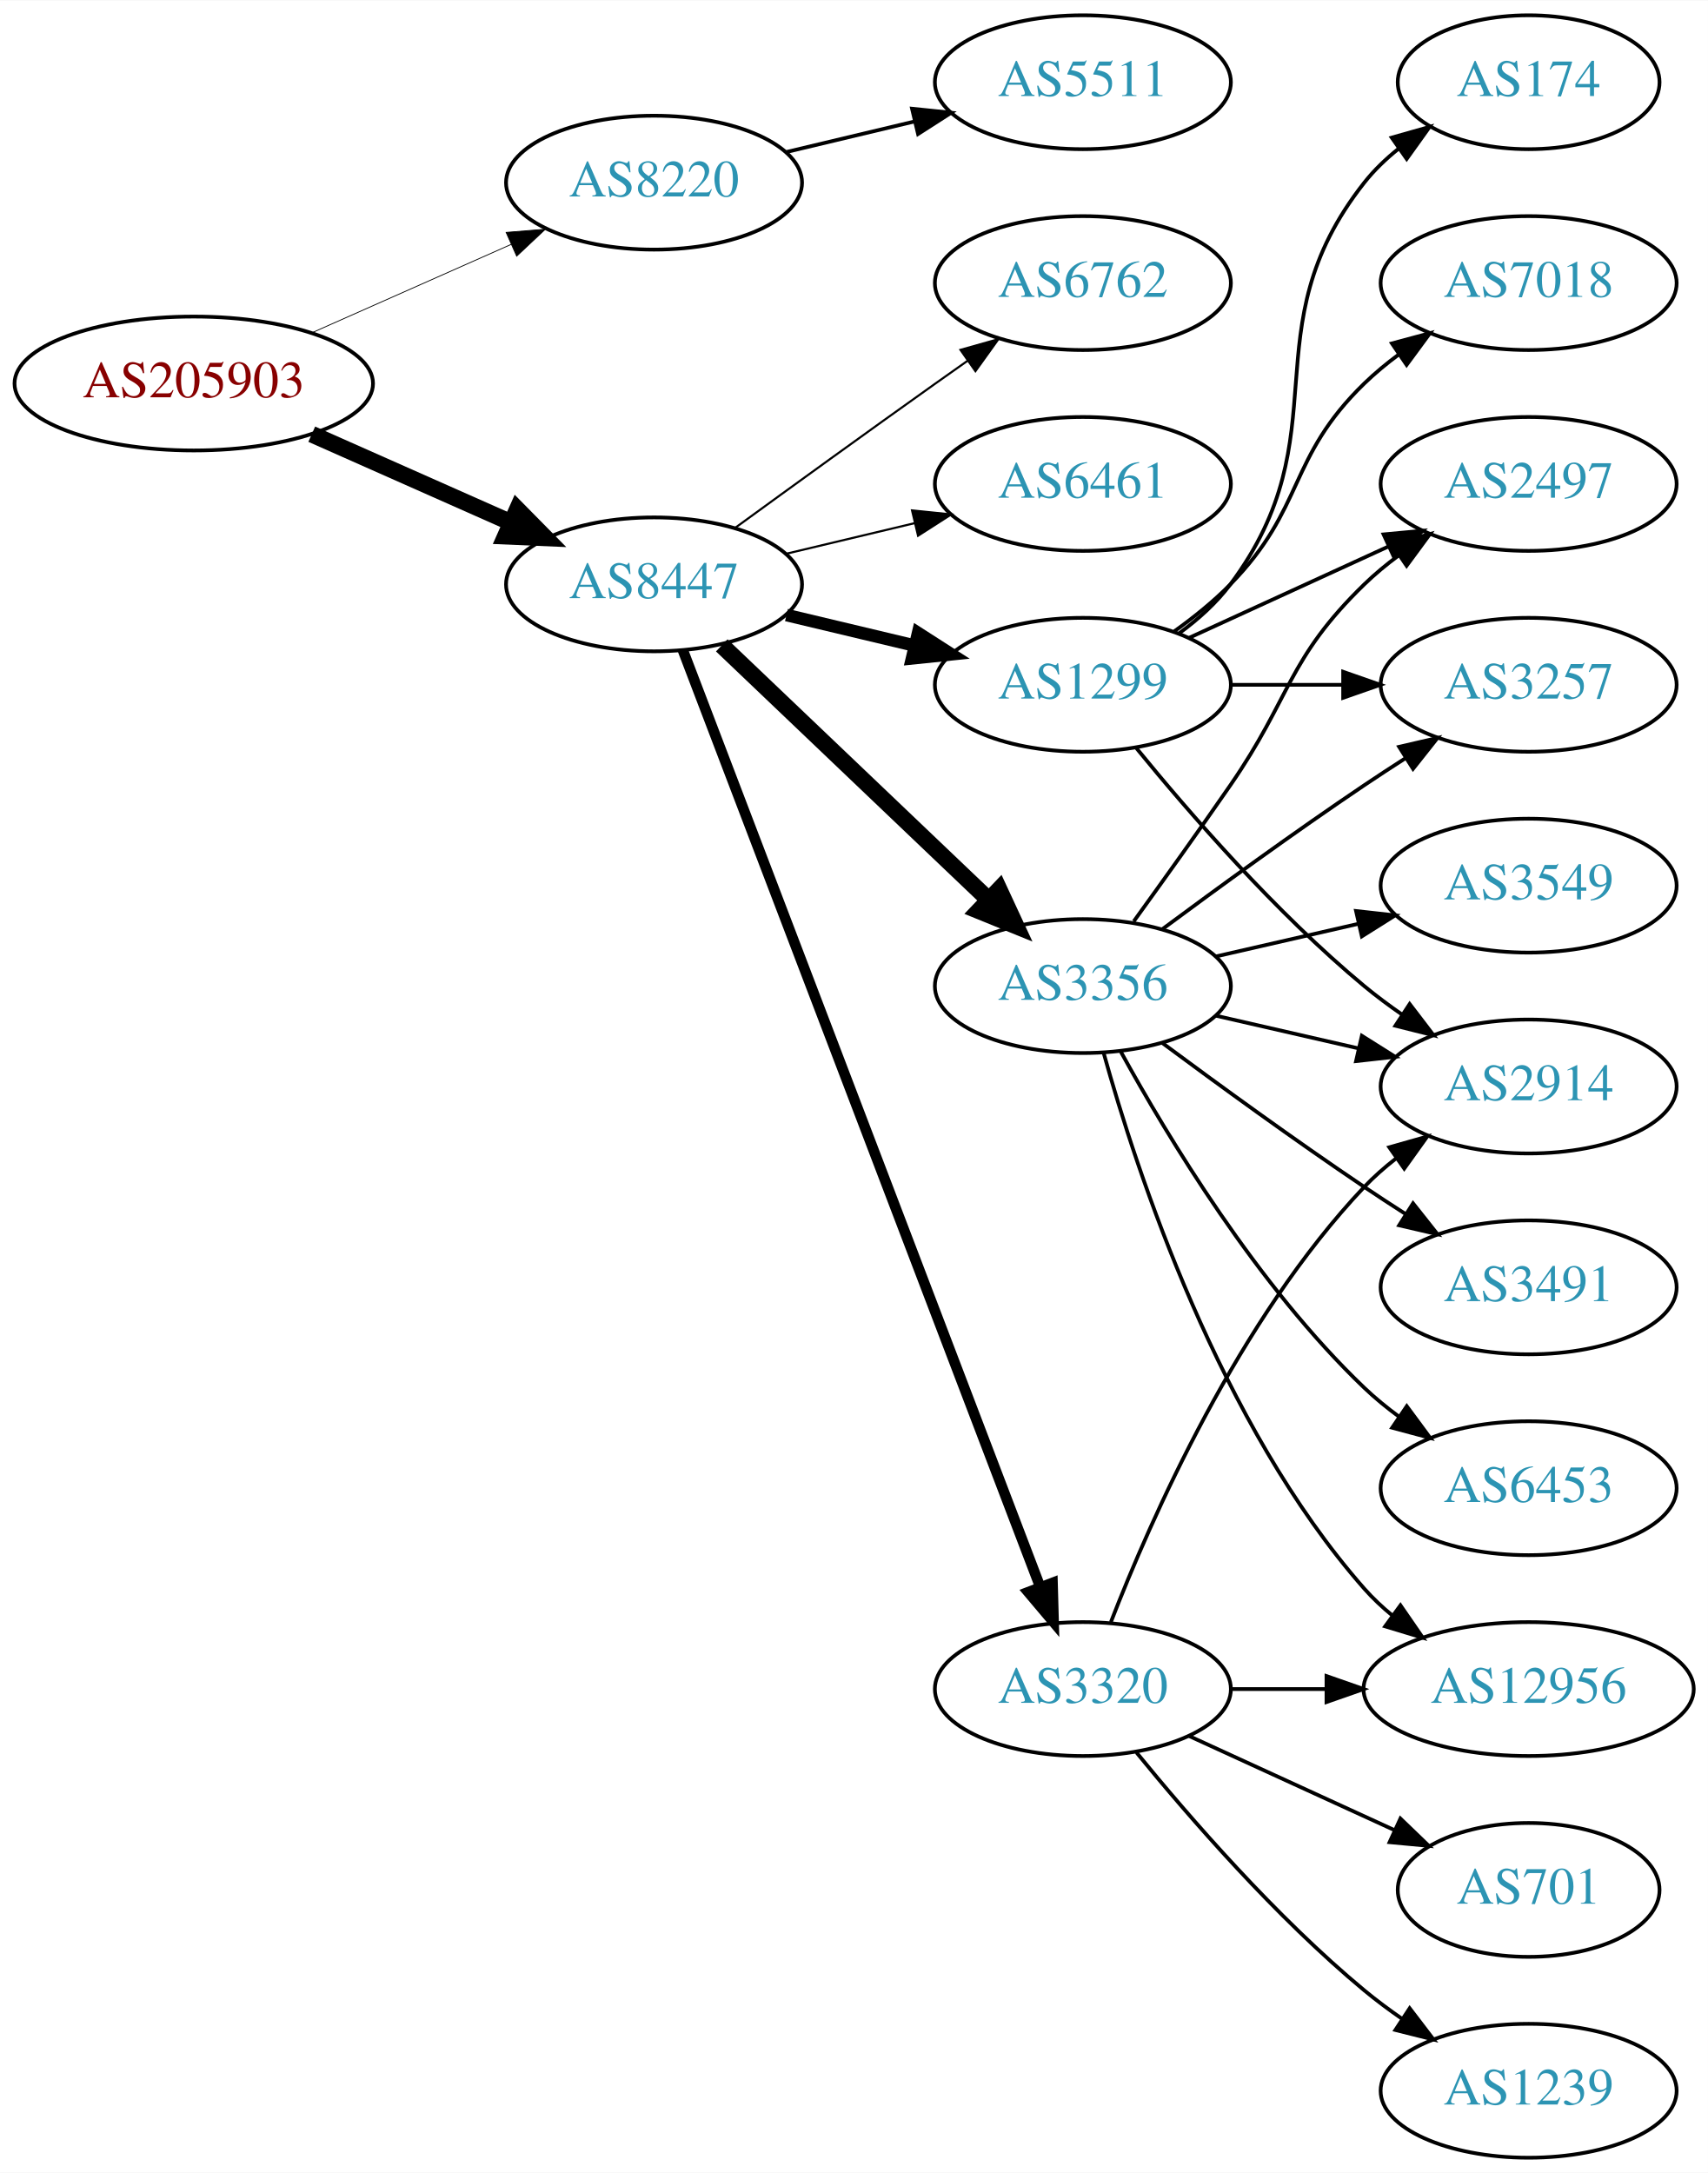
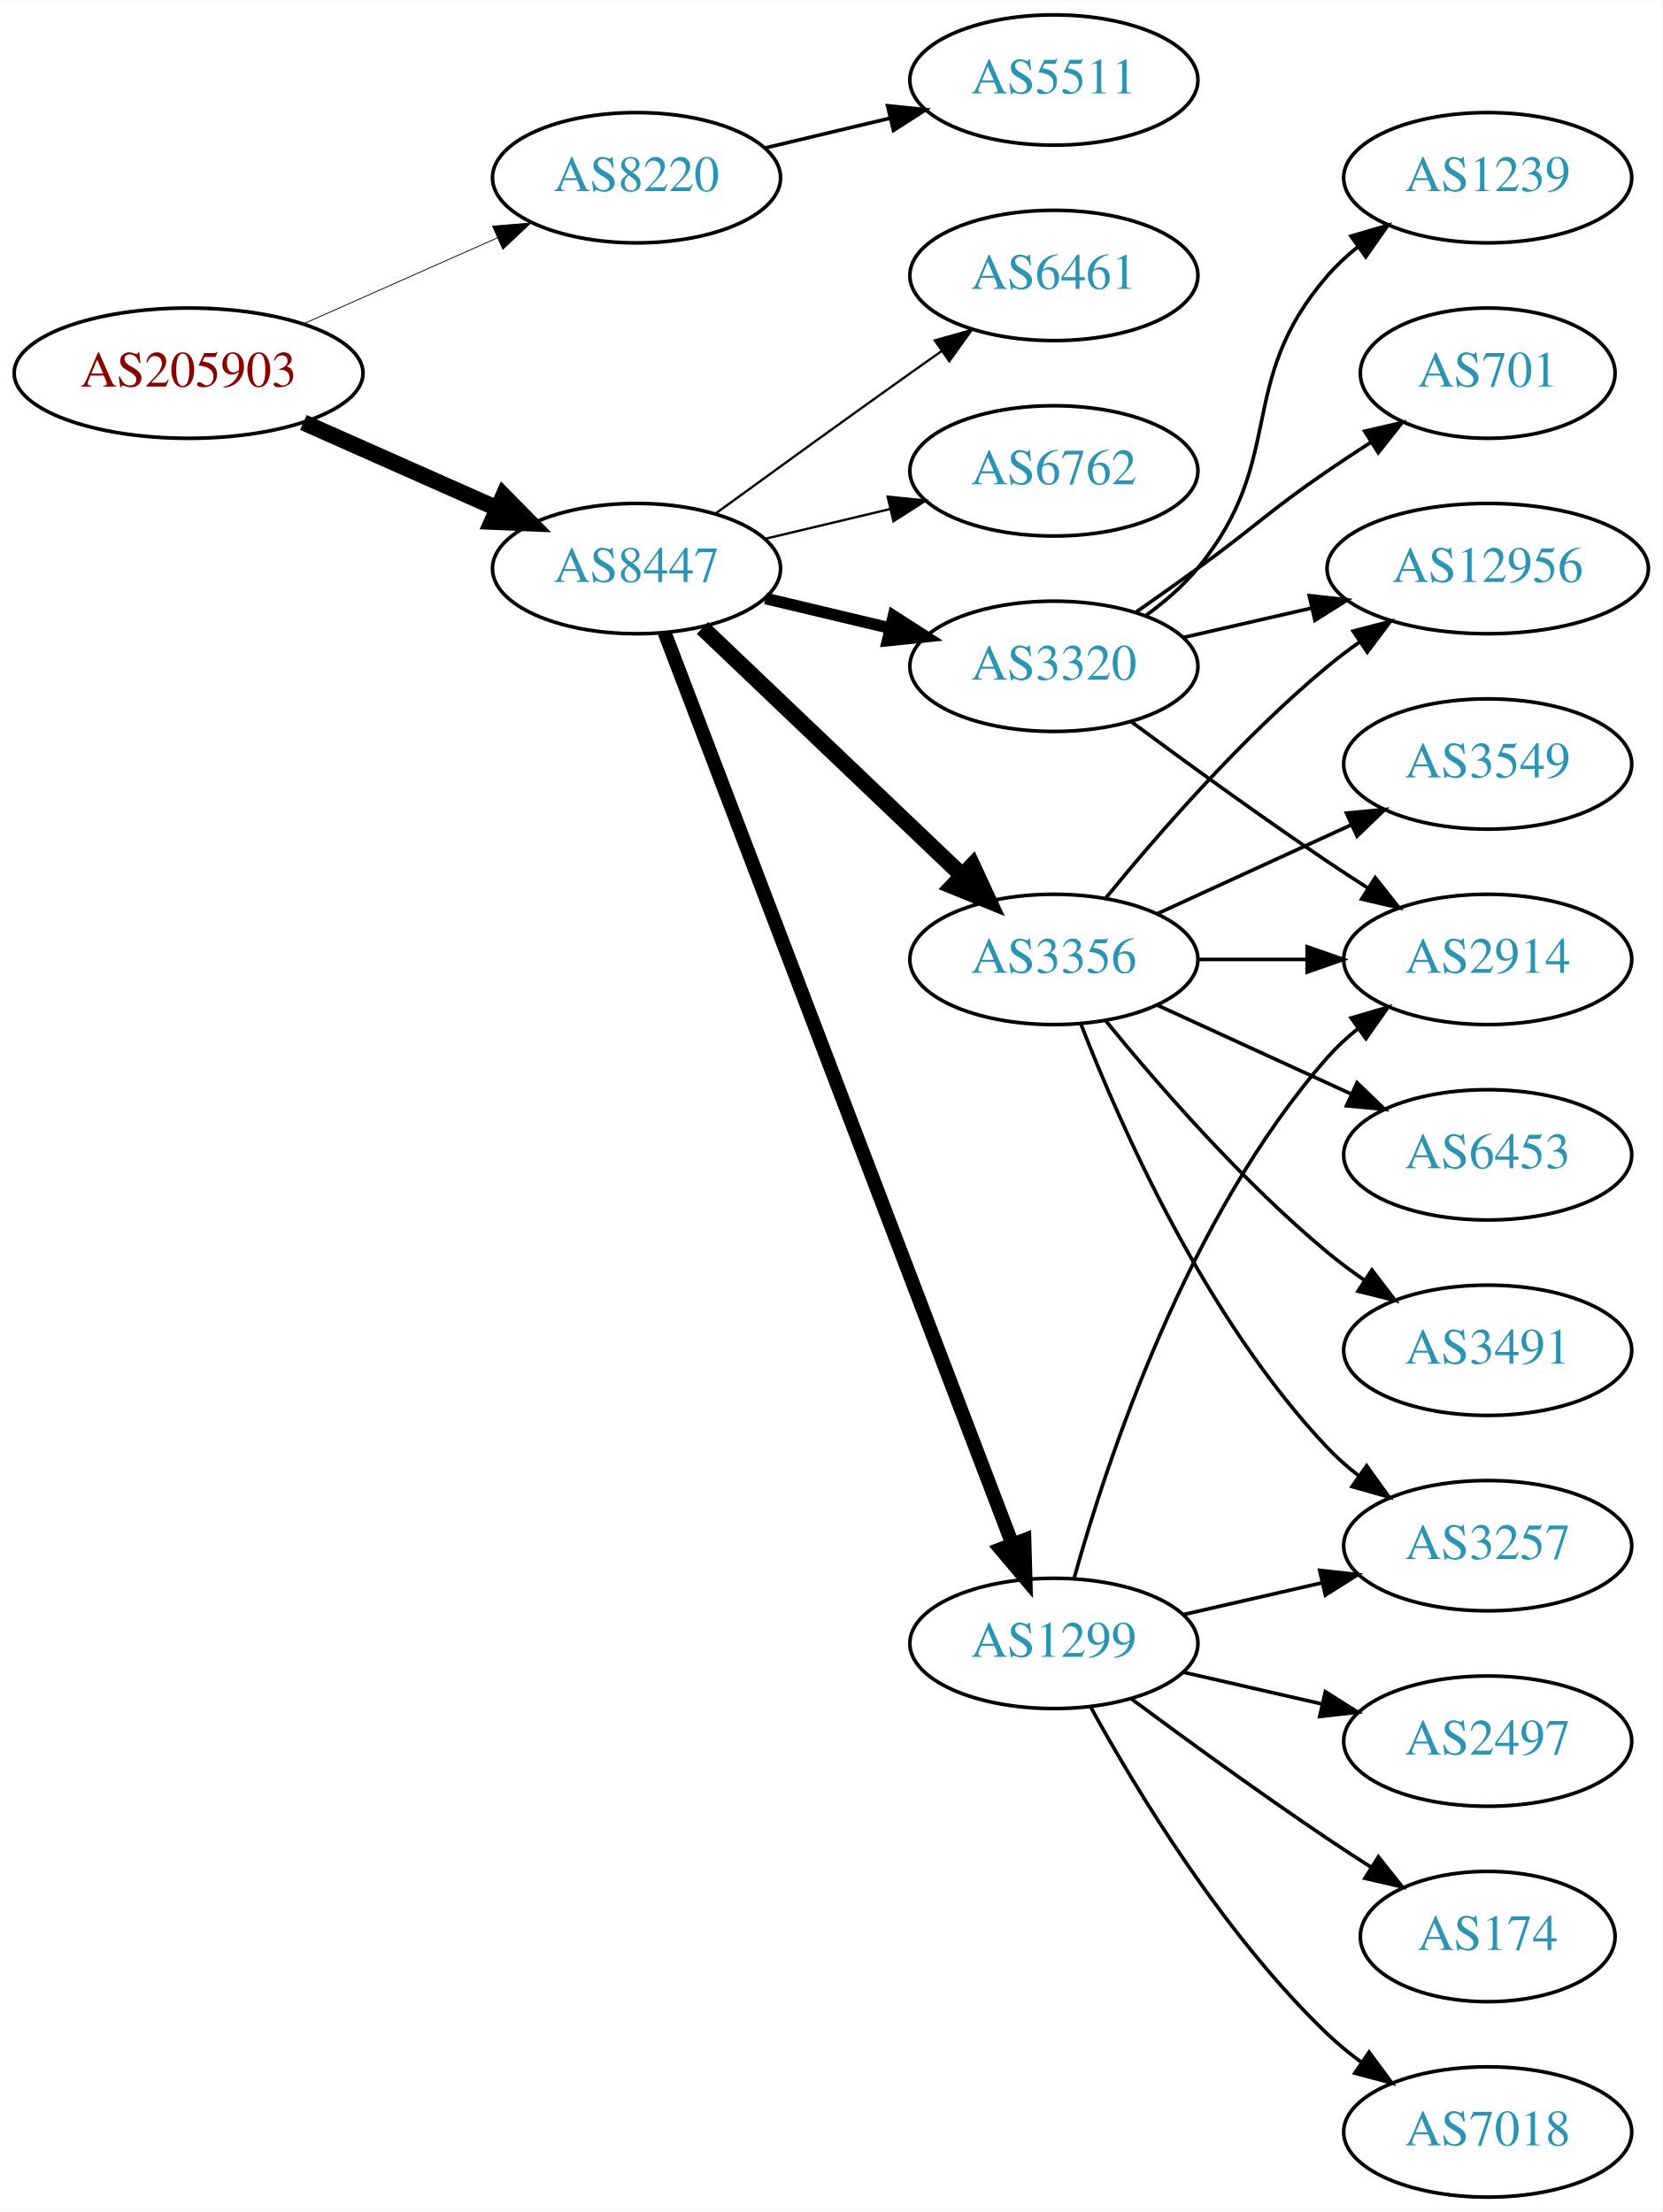
- <svg xmlns="http://www.w3.org/2000/svg" xmlns:xlink="http://www.w3.org/1999/xlink" width="459pt" height="584pt" viewBox="0.00 0.00 459.17 584.00">
-   <g id="graph0" class="graph" transform="scale(1 1) rotate(0) translate(4 580)">
-     <polygon fill="white" stroke="none" points="-4,4 -4,-580 455.17,-580 455.17,4 -4,4" />
+ <svg xmlns="http://www.w3.org/2000/svg" xmlns:xlink="http://www.w3.org/1999/xlink" width="459pt" height="611pt" viewBox="0.00 0.00 459.17 611.00">
+   <g id="graph0" class="graph" transform="scale(1 1) rotate(0) translate(4 607)">
+     <polygon fill="white" stroke="none" points="-4,4 -4,-607 455.17,-607 455.17,4 -4,4" />
    <g id="node1" class="node">
      <g id="a_node1">
        <a xlink:href="/asn/205903" xlink:title="AS205903 ~ Bank Gutmann Aktiengesellschaft [AT]">
-           <ellipse fill="#ffffff" stroke="black" cx="48.096" cy="-477" rx="48.192" ry="18" />
-           <text text-anchor="middle" x="48.096" y="-473.3" font-family="Times,serif" font-size="14.00" fill="#880000">AS205903</text>
+           <ellipse fill="#ffffff" stroke="black" cx="48.096" cy="-504" rx="48.192" ry="18" />
+           <text text-anchor="middle" x="48.096" y="-500.3" font-family="Times,serif" font-size="14.00" fill="#880000">AS205903</text>
        </a>
      </g>
    </g>
    <g id="node2" class="node">
      <g id="a_node2">
        <a xlink:href="/asn/8220" xlink:title="AS8220 ~ COLT [GB]">
-           <ellipse fill="#ffffff" stroke="black" cx="171.838" cy="-531" rx="39.794" ry="18" />
-           <text text-anchor="middle" x="171.838" y="-527.3" font-family="Times,serif" font-size="14.00" fill="#2c94b3">AS8220</text>
+           <ellipse fill="#ffffff" stroke="black" cx="171.838" cy="-558" rx="39.794" ry="18" />
+           <text text-anchor="middle" x="171.838" y="-554.3" font-family="Times,serif" font-size="14.00" fill="#2c94b3">AS8220</text>
        </a>
      </g>
    </g>
    <g id="edge1" class="edge">
-       <path fill="none" stroke="black" stroke-width="0.214" d="M79.816,-490.626C96.101,-497.85 116.238,-506.781 133.427,-514.406" />
-       <polygon fill="black" stroke="black" stroke-width="0.214" points="132.07,-517.633 142.631,-518.488 134.909,-511.234 132.07,-517.633" />
+       <path fill="none" stroke="black" stroke-width="0.225" d="M79.816,-517.626C96.101,-524.85 116.238,-533.781 133.427,-541.406" />
+       <polygon fill="black" stroke="black" stroke-width="0.225" points="132.07,-544.633 142.631,-545.488 134.909,-538.234 132.07,-544.633" />
    </g>
    <g id="node3" class="node">
      <g id="a_node3">
        <a xlink:href="/asn/8447" xlink:title="AS8447 ~ A1 Telekom Austria AG [AT]">
-           <ellipse fill="#ffffff" stroke="black" cx="171.838" cy="-423" rx="39.794" ry="18" />
-           <text text-anchor="middle" x="171.838" y="-419.3" font-family="Times,serif" font-size="14.00" fill="#2c94b3">AS8447</text>
+           <ellipse fill="#ffffff" stroke="black" cx="171.838" cy="-450" rx="39.794" ry="18" />
+           <text text-anchor="middle" x="171.838" y="-446.3" font-family="Times,serif" font-size="14.00" fill="#2c94b3">AS8447</text>
        </a>
      </g>
    </g>
    <g id="edge2" class="edge">
-       <path fill="none" stroke="black" stroke-width="4.5" d="M79.816,-463.374C96.101,-456.15 116.238,-447.219 133.427,-439.594" />
-       <polygon fill="black" stroke="black" stroke-width="4.5" points="135.086,-443.166 142.631,-435.512 131.893,-435.967 135.086,-443.166" />
+       <path fill="none" stroke="black" stroke-width="4.5" d="M79.816,-490.374C96.101,-483.15 116.238,-474.219 133.427,-466.594" />
+       <polygon fill="black" stroke="black" stroke-width="4.5" points="135.086,-470.166 142.631,-462.512 131.893,-462.967 135.086,-470.166" />
    </g>
    <g id="node4" class="node">
      <g id="a_node4">
        <a xlink:href="/asn/5511" xlink:title="AS5511 ~ Orange S.A. [FR]">
-           <ellipse fill="#ffffff" stroke="black" cx="287.131" cy="-558" rx="39.794" ry="18" />
-           <text text-anchor="middle" x="287.131" y="-554.3" font-family="Times,serif" font-size="14.00" fill="#2c94b3">AS5511</text>
+           <ellipse fill="#ffffff" stroke="black" cx="287.131" cy="-585" rx="39.794" ry="18" />
+           <text text-anchor="middle" x="287.131" y="-581.3" font-family="Times,serif" font-size="14.00" fill="#2c94b3">AS5511</text>
        </a>
      </g>
    </g>
    <g id="edge3" class="edge">
-       <path fill="none" stroke="black" d="M207.445,-539.248C218.316,-541.838 230.471,-544.735 241.913,-547.462" />
-       <polygon fill="black" stroke="black" points="241.197,-550.889 251.736,-549.803 242.819,-544.08 241.197,-550.889" />
+       <path fill="none" stroke="black" d="M207.445,-566.248C218.316,-568.838 230.471,-571.735 241.913,-574.462" />
+       <polygon fill="black" stroke="black" points="241.197,-577.889 251.736,-576.803 242.819,-571.08 241.197,-577.889" />
    </g>
    <g id="node5" class="node">
      <g id="a_node5">
-         <a xlink:href="/asn/6461" xlink:title="AS6461 ~ Zayo Bandwidth [US]">
-           <ellipse fill="#ffffff" stroke="black" cx="287.131" cy="-450" rx="39.794" ry="18" />
-           <text text-anchor="middle" x="287.131" y="-446.3" font-family="Times,serif" font-size="14.00" fill="#2c94b3">AS6461</text>
+         <a xlink:href="/asn/6762" xlink:title="AS6762 ~ TELECOM ITALIA SPARKLE S.p.A. [IT]">
+           <ellipse fill="#ffffff" stroke="black" cx="287.131" cy="-477" rx="39.794" ry="18" />
+           <text text-anchor="middle" x="287.131" y="-473.3" font-family="Times,serif" font-size="14.00" fill="#2c94b3">AS6762</text>
        </a>
      </g>
    </g>
    <g id="edge4" class="edge">
-       <path fill="none" stroke="black" stroke-width="0.562" d="M207.445,-431.248C218.316,-433.838 230.471,-436.735 241.913,-439.462" />
-       <polygon fill="black" stroke="black" stroke-width="0.562" points="241.197,-442.889 251.736,-441.803 242.819,-436.08 241.197,-442.889" />
+       <path fill="none" stroke="black" stroke-width="0.643" d="M207.445,-458.248C218.316,-460.838 230.471,-463.735 241.913,-466.462" />
+       <polygon fill="black" stroke="black" stroke-width="0.643" points="241.197,-469.889 251.736,-468.803 242.819,-463.08 241.197,-469.889" />
    </g>
    <g id="node6" class="node">
      <g id="a_node6">
-         <a xlink:href="/asn/3320" xlink:title="AS3320 ~ DTAG [DE]">
-           <ellipse fill="#ffffff" stroke="black" cx="287.131" cy="-126" rx="39.794" ry="18" />
-           <text text-anchor="middle" x="287.131" y="-122.3" font-family="Times,serif" font-size="14.00" fill="#2c94b3">AS3320</text>
+         <a xlink:href="/asn/1299" xlink:title="AS1299 ~ Telia Carrier [EU]">
+           <ellipse fill="#ffffff" stroke="black" cx="287.131" cy="-153" rx="39.794" ry="18" />
+           <text text-anchor="middle" x="287.131" y="-149.3" font-family="Times,serif" font-size="14.00" fill="#2c94b3">AS1299</text>
        </a>
      </g>
    </g>
    <g id="edge5" class="edge">
-       <path fill="none" stroke="black" stroke-width="2.812" d="M179.586,-405.311C198.589,-355.493 252.66,-213.746 275.616,-153.564" />
-       <polygon fill="black" stroke="black" stroke-width="2.812" points="278.981,-154.563 279.275,-143.972 272.441,-152.068 278.981,-154.563" />
+       <path fill="none" stroke="black" stroke-width="3.857" d="M179.586,-432.311C198.589,-382.493 252.66,-240.746 275.616,-180.564" />
+       <polygon fill="black" stroke="black" stroke-width="3.857" points="278.981,-181.563 279.275,-170.972 272.441,-179.068 278.981,-181.563" />
    </g>
    <g id="node7" class="node">
      <g id="a_node7">
-         <a xlink:href="/asn/1299" xlink:title="AS1299 ~ Telia Carrier [EU]">
-           <ellipse fill="#ffffff" stroke="black" cx="287.131" cy="-396" rx="39.794" ry="18" />
-           <text text-anchor="middle" x="287.131" y="-392.3" font-family="Times,serif" font-size="14.00" fill="#2c94b3">AS1299</text>
+         <a xlink:href="/asn/3320" xlink:title="AS3320 ~ DTAG [DE]">
+           <ellipse fill="#ffffff" stroke="black" cx="287.131" cy="-423" rx="39.794" ry="18" />
+           <text text-anchor="middle" x="287.131" y="-419.3" font-family="Times,serif" font-size="14.00" fill="#2c94b3">AS3320</text>
        </a>
      </g>
    </g>
    <g id="edge6" class="edge">
-       <path fill="none" stroke="black" stroke-width="3.375" d="M207.445,-414.752C218.316,-412.162 230.471,-409.265 241.913,-406.538" />
-       <polygon fill="black" stroke="black" stroke-width="3.375" points="242.819,-409.92 251.736,-404.197 241.197,-403.111 242.819,-409.92" />
+       <path fill="none" stroke="black" stroke-width="3.214" d="M207.445,-441.752C218.316,-439.162 230.471,-436.265 241.913,-433.538" />
+       <polygon fill="black" stroke="black" stroke-width="3.214" points="242.819,-436.92 251.736,-431.197 241.197,-430.111 242.819,-436.92" />
    </g>
    <g id="node8" class="node">
      <g id="a_node8">
        <a xlink:href="/asn/3356" xlink:title="AS3356 ~ Level 3 Parent, LLC [US]">
-           <ellipse fill="#ffffff" stroke="black" cx="287.131" cy="-315" rx="39.794" ry="18" />
-           <text text-anchor="middle" x="287.131" y="-311.3" font-family="Times,serif" font-size="14.00" fill="#2c94b3">AS3356</text>
+           <ellipse fill="#ffffff" stroke="black" cx="287.131" cy="-342" rx="39.794" ry="18" />
+           <text text-anchor="middle" x="287.131" y="-338.3" font-family="Times,serif" font-size="14.00" fill="#2c94b3">AS3356</text>
        </a>
      </g>
    </g>
    <g id="edge7" class="edge">
-       <path fill="none" stroke="black" stroke-width="4.5" d="M190.045,-406.597C209.12,-388.413 240.04,-358.937 261.638,-338.349" />
-       <polygon fill="black" stroke="black" stroke-width="4.5" points="264.612,-340.953 269.133,-331.203 259.178,-335.253 264.612,-340.953" />
+       <path fill="none" stroke="black" stroke-width="4.5" d="M190.045,-433.597C209.12,-415.413 240.04,-385.937 261.638,-365.349" />
+       <polygon fill="black" stroke="black" stroke-width="4.5" points="264.612,-367.953 269.133,-358.203 259.178,-362.253 264.612,-367.953" />
    </g>
    <g id="node9" class="node">
      <g id="a_node9">
-         <a xlink:href="/asn/6762" xlink:title="AS6762 ~ TELECOM ITALIA SPARKLE S.p.A. [IT]">
-           <ellipse fill="#ffffff" stroke="black" cx="287.131" cy="-504" rx="39.794" ry="18" />
-           <text text-anchor="middle" x="287.131" y="-500.3" font-family="Times,serif" font-size="14.00" fill="#2c94b3">AS6762</text>
+         <a xlink:href="/asn/6461" xlink:title="AS6461 ~ Zayo Bandwidth [US]">
+           <ellipse fill="#ffffff" stroke="black" cx="287.131" cy="-531" rx="39.794" ry="18" />
+           <text text-anchor="middle" x="287.131" y="-527.3" font-family="Times,serif" font-size="14.00" fill="#2c94b3">AS6461</text>
        </a>
      </g>
    </g>
    <g id="edge8" class="edge">
-       <path fill="none" stroke="black" stroke-width="0.562" d="M193.686,-438.222C208.62,-449.091 229.234,-464.025 247.484,-477 250.305,-479.005 253.248,-481.085 256.196,-483.159" />
-       <polygon fill="black" stroke="black" stroke-width="0.562" points="254.223,-486.05 264.421,-488.926 258.242,-480.319 254.223,-486.05" />
+       <path fill="none" stroke="black" stroke-width="0.643" d="M193.686,-465.222C208.62,-476.091 229.234,-491.025 247.484,-504 250.305,-506.005 253.248,-508.085 256.196,-510.159" />
+       <polygon fill="black" stroke="black" stroke-width="0.643" points="254.223,-513.05 264.421,-515.926 258.242,-507.319 254.223,-513.05" />
+     </g>
+     <g id="node12" class="node">
+       <g id="a_node12">
+         <a xlink:href="/asn/2914" xlink:title="AS2914 ~ NTT America, Inc. [US]">
+           <ellipse fill="#ffffff" stroke="black" cx="406.973" cy="-342" rx="39.794" ry="18" />
+           <text text-anchor="middle" x="406.973" y="-338.3" font-family="Times,serif" font-size="14.00" fill="#2c94b3">AS2914</text>
+         </a>
+       </g>
+     </g>
+     <g id="edge23" class="edge">
+       <path fill="none" stroke="black" d="M292.704,-170.946C301.61,-202.995 323.894,-270.842 362.777,-315 365.261,-317.821 368.111,-320.449 371.137,-322.871" />
+       <polygon fill="black" stroke="black" points="369.254,-325.828 379.426,-328.791 373.322,-320.131 369.254,-325.828" />
+     </g>
+     <g id="node17" class="node">
+       <g id="a_node17">
+         <a xlink:href="/asn/3257" xlink:title="AS3257 ~ GTT [DE]">
+           <ellipse fill="#ffffff" stroke="black" cx="406.973" cy="-180" rx="39.794" ry="18" />
+           <text text-anchor="middle" x="406.973" y="-176.3" font-family="Times,serif" font-size="14.00" fill="#2c94b3">AS3257</text>
+         </a>
+       </g>
+     </g>
+     <g id="edge19" class="edge">
+       <path fill="none" stroke="black" d="M322.85,-160.955C334.85,-163.704 348.471,-166.825 361.164,-169.733" />
+       <polygon fill="black" stroke="black" points="360.566,-173.187 371.095,-172.009 362.129,-166.364 360.566,-173.187" />
+     </g>
+     <g id="node18" class="node">
+       <g id="a_node18">
+         <a xlink:href="/asn/7018" xlink:title="AS7018 ~ AT&amp;T Services, Inc. [US]">
+           <ellipse fill="#ffffff" stroke="black" cx="406.973" cy="-18" rx="39.794" ry="18" />
+           <text text-anchor="middle" x="406.973" y="-14.3" font-family="Times,serif" font-size="14.00" fill="#2c94b3">AS7018</text>
+         </a>
+       </g>
+     </g>
+     <g id="edge20" class="edge">
+       <path fill="none" stroke="black" d="M297.372,-135.287C309.918,-112.439 334.095,-72.389 362.777,-45 365.646,-42.261 368.834,-39.653 372.144,-37.215" />
+       <polygon fill="black" stroke="black" points="374.207,-40.044 380.503,-31.523 370.267,-34.258 374.207,-40.044" />
+     </g>
+     <g id="node19" class="node">
+       <g id="a_node19">
+         <a xlink:href="/asn/2497" xlink:title="AS2497 ~ Internet Initiative Japan Inc. [JP]">
+           <ellipse fill="#ffffff" stroke="black" cx="406.973" cy="-126" rx="39.794" ry="18" />
+           <text text-anchor="middle" x="406.973" y="-122.3" font-family="Times,serif" font-size="14.00" fill="#2c94b3">AS2497</text>
+         </a>
+       </g>
+     </g>
+     <g id="edge21" class="edge">
+       <path fill="none" stroke="black" d="M322.85,-145.045C334.85,-142.296 348.471,-139.175 361.164,-136.267" />
+       <polygon fill="black" stroke="black" points="362.129,-139.636 371.095,-133.991 360.566,-132.813 362.129,-139.636" />
+     </g>
+     <g id="node20" class="node">
+       <g id="a_node20">
+         <a xlink:href="/asn/174" xlink:title="AS174 ~ Cogent Communications [US]">
+           <ellipse fill="#ffffff" stroke="black" cx="406.973" cy="-72" rx="35.194" ry="18" />
+           <text text-anchor="middle" x="406.973" y="-68.3" font-family="Times,serif" font-size="14.00" fill="#2c94b3">AS174</text>
+         </a>
+       </g>
+     </g>
+     <g id="edge22" class="edge">
+       <path fill="none" stroke="black" d="M308.461,-137.723C323.324,-126.696 344.068,-111.593 362.777,-99 366.595,-96.43 370.645,-93.79 374.675,-91.214" />
+       <polygon fill="black" stroke="black" points="376.779,-94.025 383.369,-85.729 373.044,-88.105 376.779,-94.025" />
+     </g>
+     <g id="node10" class="node">
+       <g id="a_node10">
+         <a xlink:href="/asn/701" xlink:title="AS701 ~ UUNET [US]">
+           <ellipse fill="#ffffff" stroke="black" cx="406.973" cy="-504" rx="35.194" ry="18" />
+           <text text-anchor="middle" x="406.973" y="-500.3" font-family="Times,serif" font-size="14.00" fill="#2c94b3">AS701</text>
+         </a>
+       </g>
+     </g>
+     <g id="edge9" class="edge">
+       <path fill="none" stroke="black" d="M309.888,-438.009C315.422,-441.879 321.341,-446.064 326.777,-450 342.977,-461.729 346.283,-465.689 362.777,-477 366.572,-479.602 370.609,-482.262 374.633,-484.849" />
+       <polygon fill="black" stroke="black" points="372.998,-487.956 383.32,-490.343 376.739,-482.04 372.998,-487.956" />
+     </g>
+     <g id="node11" class="node">
+       <g id="a_node11">
+         <a xlink:href="/asn/12956" xlink:title="AS12956 ~ TELXIUS [ES]">
+           <ellipse fill="#ffffff" stroke="black" cx="406.973" cy="-450" rx="44.393" ry="18" />
+           <text text-anchor="middle" x="406.973" y="-446.3" font-family="Times,serif" font-size="14.00" fill="#2c94b3">AS12956</text>
+         </a>
+       </g>
+     </g>
+     <g id="edge10" class="edge">
+       <path fill="none" stroke="black" d="M322.85,-430.955C333.989,-433.507 346.524,-436.379 358.417,-439.104" />
+       <polygon fill="black" stroke="black" points="357.682,-442.526 368.211,-441.348 359.246,-435.703 357.682,-442.526" />
+     </g>
+     <g id="edge11" class="edge">
+       <path fill="none" stroke="black" d="M308.461,-407.723C323.324,-396.696 344.068,-381.593 362.777,-369 366.326,-366.611 370.077,-364.161 373.825,-361.758" />
+       <polygon fill="black" stroke="black" points="375.893,-364.591 382.474,-356.288 372.151,-358.675 375.893,-364.591" />
    </g>
    <g id="node13" class="node">
      <g id="a_node13">
-         <a xlink:href="/asn/2914" xlink:title="AS2914 ~ NTT America, Inc. [US]">
-           <ellipse fill="#ffffff" stroke="black" cx="406.973" cy="-288" rx="39.794" ry="18" />
-           <text text-anchor="middle" x="406.973" y="-284.3" font-family="Times,serif" font-size="14.00" fill="#2c94b3">AS2914</text>
-         </a>
-       </g>
-     </g>
-     <g id="edge24" class="edge">
-       <path fill="none" stroke="black" d="M294.654,-143.994C305.404,-171.728 329.062,-225.429 362.777,-261 365.363,-263.728 368.281,-266.294 371.349,-268.677" />
-       <polygon fill="black" stroke="black" points="369.503,-271.658 379.697,-274.543 373.527,-265.93 369.503,-271.658" />
+         <a xlink:href="/asn/1239" xlink:title="AS1239 ~ Sprint [US]">
+           <ellipse fill="#ffffff" stroke="black" cx="406.973" cy="-558" rx="39.794" ry="18" />
+           <text text-anchor="middle" x="406.973" y="-554.3" font-family="Times,serif" font-size="14.00" fill="#2c94b3">AS1239</text>
+         </a>
+       </g>
+     </g>
+     <g id="edge12" class="edge">
+       <path fill="none" stroke="black" d="M312.712,-437.156C317.806,-440.872 322.82,-445.201 326.777,-450 351.842,-480.394 336.943,-501.258 362.777,-531 365.242,-533.838 368.079,-536.477 371.097,-538.906" />
+       <polygon fill="black" stroke="black" points="369.207,-541.858 379.375,-544.836 373.283,-536.167 369.207,-541.858" />
+     </g>
+     <g id="edge17" class="edge">
+       <path fill="none" stroke="black" d="M301.55,-359.065C315.665,-376.375 339.079,-403.345 362.777,-423 365.515,-425.271 368.459,-427.494 371.476,-429.63" />
+       <polygon fill="black" stroke="black" points="369.808,-432.725 380.065,-435.379 373.702,-426.908 369.808,-432.725" />
+     </g>
+     <g id="edge18" class="edge">
+       <path fill="none" stroke="black" d="M327.044,-342C336.597,-342 346.947,-342 356.909,-342" />
+       <polygon fill="black" stroke="black" points="357.102,-345.5 367.102,-342 357.102,-338.5 357.102,-345.5" />
+     </g>
+     <g id="node14" class="node">
+       <g id="a_node14">
+         <a xlink:href="/asn/3549" xlink:title="AS3549 ~ Level 3 Parent, LLC [US]">
+           <ellipse fill="#ffffff" stroke="black" cx="406.973" cy="-396" rx="39.794" ry="18" />
+           <text text-anchor="middle" x="406.973" y="-392.3" font-family="Times,serif" font-size="14.00" fill="#2c94b3">AS3549</text>
+         </a>
+       </g>
+     </g>
+     <g id="edge13" class="edge">
+       <path fill="none" stroke="black" d="M315.76,-354.661C331.717,-361.973 351.987,-371.261 369.27,-379.181" />
+       <polygon fill="black" stroke="black" points="367.969,-382.435 378.518,-383.419 370.885,-376.071 367.969,-382.435" />
    </g>
    <g id="node15" class="node">
      <g id="a_node15">
-         <a xlink:href="/asn/12956" xlink:title="AS12956 ~ TELXIUS [ES]">
-           <ellipse fill="#ffffff" stroke="black" cx="406.973" cy="-126" rx="44.393" ry="18" />
-           <text text-anchor="middle" x="406.973" y="-122.3" font-family="Times,serif" font-size="14.00" fill="#2c94b3">AS12956</text>
-         </a>
-       </g>
-     </g>
-     <g id="edge21" class="edge">
-       <path fill="none" stroke="black" d="M327.044,-126C335.146,-126 343.821,-126 352.348,-126" />
-       <polygon fill="black" stroke="black" points="352.625,-129.5 362.625,-126 352.625,-122.5 352.625,-129.5" />
-     </g>
-     <g id="node19" class="node">
-       <g id="a_node19">
-         <a xlink:href="/asn/1239" xlink:title="AS1239 ~ Sprint [US]">
-           <ellipse fill="#ffffff" stroke="black" cx="406.973" cy="-18" rx="39.794" ry="18" />
-           <text text-anchor="middle" x="406.973" y="-14.3" font-family="Times,serif" font-size="14.00" fill="#2c94b3">AS1239</text>
-         </a>
-       </g>
-     </g>
-     <g id="edge22" class="edge">
-       <path fill="none" stroke="black" d="M301.55,-108.935C315.665,-91.625 339.079,-64.655 362.777,-45 365.994,-42.332 369.494,-39.73 373.065,-37.259" />
-       <polygon fill="black" stroke="black" points="374.988,-40.183 381.421,-31.764 371.143,-34.334 374.988,-40.183" />
-     </g>
-     <g id="node20" class="node">
-       <g id="a_node20">
-         <a xlink:href="/asn/701" xlink:title="AS701 ~ UUNET [US]">
-           <ellipse fill="#ffffff" stroke="black" cx="406.973" cy="-72" rx="35.194" ry="18" />
-           <text text-anchor="middle" x="406.973" y="-68.3" font-family="Times,serif" font-size="14.00" fill="#2c94b3">AS701</text>
-         </a>
-       </g>
-     </g>
-     <g id="edge23" class="edge">
-       <path fill="none" stroke="black" d="M315.76,-113.339C332.176,-105.817 353.158,-96.202 370.754,-88.139" />
-       <polygon fill="black" stroke="black" points="372.499,-91.189 380.132,-83.842 369.583,-84.826 372.499,-91.189" />
-     </g>
-     <g id="node10" class="node">
-       <g id="a_node10">
-         <a xlink:href="/asn/7018" xlink:title="AS7018 ~ AT&amp;T Services, Inc. [US]">
-           <ellipse fill="#ffffff" stroke="black" cx="406.973" cy="-504" rx="39.794" ry="18" />
-           <text text-anchor="middle" x="406.973" y="-500.3" font-family="Times,serif" font-size="14.00" fill="#2c94b3">AS7018</text>
-         </a>
-       </g>
-     </g>
-     <g id="edge9" class="edge">
-       <path fill="none" stroke="black" d="M311.725,-410.389C316.981,-414.148 322.313,-418.437 326.777,-423 346.95,-443.617 342.084,-456.906 362.777,-477 365.623,-479.763 368.796,-482.386 372.096,-484.834" />
-       <polygon fill="black" stroke="black" points="370.213,-487.786 380.444,-490.538 374.162,-482.006 370.213,-487.786" />
-     </g>
-     <g id="node11" class="node">
-       <g id="a_node11">
-         <a xlink:href="/asn/3257" xlink:title="AS3257 ~ GTT [DE]">
-           <ellipse fill="#ffffff" stroke="black" cx="406.973" cy="-396" rx="39.794" ry="18" />
-           <text text-anchor="middle" x="406.973" y="-392.3" font-family="Times,serif" font-size="14.00" fill="#2c94b3">AS3257</text>
-         </a>
-       </g>
-     </g>
-     <g id="edge10" class="edge">
-       <path fill="none" stroke="black" d="M327.044,-396C336.597,-396 346.947,-396 356.909,-396" />
-       <polygon fill="black" stroke="black" points="357.102,-399.5 367.102,-396 357.102,-392.5 357.102,-399.5" />
-     </g>
-     <g id="node12" class="node">
-       <g id="a_node12">
-         <a xlink:href="/asn/174" xlink:title="AS174 ~ Cogent Communications [US]">
-           <ellipse fill="#ffffff" stroke="black" cx="406.973" cy="-558" rx="35.194" ry="18" />
-           <text text-anchor="middle" x="406.973" y="-554.3" font-family="Times,serif" font-size="14.00" fill="#2c94b3">AS174</text>
-         </a>
-       </g>
-     </g>
-     <g id="edge11" class="edge">
-       <path fill="none" stroke="black" d="M313.062,-409.882C318.138,-413.611 323.056,-418.016 326.777,-423 357.049,-463.542 331.479,-491.246 362.777,-531 365.424,-534.361 368.613,-537.417 372.044,-540.161" />
-       <polygon fill="black" stroke="black" points="370.157,-543.113 380.351,-546 374.182,-537.386 370.157,-543.113" />
-     </g>
-     <g id="edge12" class="edge">
-       <path fill="none" stroke="black" d="M301.55,-378.935C315.665,-361.625 339.079,-334.655 362.777,-315 365.994,-312.332 369.494,-309.73 373.065,-307.259" />
-       <polygon fill="black" stroke="black" points="374.988,-310.183 381.421,-301.764 371.143,-304.334 374.988,-310.183" />
-     </g>
-     <g id="node14" class="node">
-       <g id="a_node14">
-         <a xlink:href="/asn/2497" xlink:title="AS2497 ~ Internet Initiative Japan Inc. [JP]">
-           <ellipse fill="#ffffff" stroke="black" cx="406.973" cy="-450" rx="39.794" ry="18" />
-           <text text-anchor="middle" x="406.973" y="-446.3" font-family="Times,serif" font-size="14.00" fill="#2c94b3">AS2497</text>
-         </a>
-       </g>
-     </g>
-     <g id="edge13" class="edge">
-       <path fill="none" stroke="black" d="M315.76,-408.661C331.717,-415.973 351.987,-425.261 369.27,-433.181" />
-       <polygon fill="black" stroke="black" points="367.969,-436.435 378.518,-437.419 370.885,-430.071 367.969,-436.435" />
-     </g>
-     <g id="edge19" class="edge">
-       <path fill="none" stroke="black" d="M308.461,-330.277C323.324,-341.304 344.068,-356.407 362.777,-369 366.326,-371.389 370.077,-373.839 373.825,-376.242" />
-       <polygon fill="black" stroke="black" points="372.151,-379.325 382.474,-381.712 375.893,-373.409 372.151,-379.325" />
-     </g>
-     <g id="edge20" class="edge">
-       <path fill="none" stroke="black" d="M322.85,-307.045C334.85,-304.296 348.471,-301.175 361.164,-298.267" />
-       <polygon fill="black" stroke="black" points="362.129,-301.636 371.095,-295.991 360.566,-294.813 362.129,-301.636" />
+         <a xlink:href="/asn/6453" xlink:title="AS6453 ~ TATA COMMUNICATIONS (AMERICA) INC [US]">
+           <ellipse fill="#ffffff" stroke="black" cx="406.973" cy="-288" rx="39.794" ry="18" />
+           <text text-anchor="middle" x="406.973" y="-284.3" font-family="Times,serif" font-size="14.00" fill="#2c94b3">AS6453</text>
+         </a>
+       </g>
    </g>
    <g id="edge14" class="edge">
-       <path fill="none" stroke="black" d="M300.81,-332.406C308.426,-342.937 318.258,-356.67 326.777,-369 343.173,-392.731 342.084,-402.906 362.777,-423 365.623,-425.763 368.796,-428.386 372.096,-430.834" />
-       <polygon fill="black" stroke="black" points="370.213,-433.786 380.444,-436.538 374.162,-428.006 370.213,-433.786" />
-     </g>
-     <g id="edge15" class="edge">
-       <path fill="none" stroke="black" d="M292.704,-297.054C301.61,-265.005 323.894,-197.158 362.777,-153 365.068,-150.399 367.669,-147.962 370.432,-145.699" />
-       <polygon fill="black" stroke="black" points="372.511,-148.515 378.526,-139.792 368.385,-142.86 372.511,-148.515" />
+       <path fill="none" stroke="black" d="M315.76,-329.339C331.717,-322.027 351.987,-312.739 369.27,-304.819" />
+       <polygon fill="black" stroke="black" points="370.885,-307.929 378.518,-300.581 367.969,-301.565 370.885,-307.929" />
    </g>
    <g id="node16" class="node">
      <g id="a_node16">
-         <a xlink:href="/asn/3549" xlink:title="AS3549 ~ Level 3 Parent, LLC [US]">
-           <ellipse fill="#ffffff" stroke="black" cx="406.973" cy="-342" rx="39.794" ry="18" />
-           <text text-anchor="middle" x="406.973" y="-338.3" font-family="Times,serif" font-size="14.00" fill="#2c94b3">AS3549</text>
-         </a>
-       </g>
-     </g>
-     <g id="edge16" class="edge">
-       <path fill="none" stroke="black" d="M322.85,-322.955C334.85,-325.704 348.471,-328.825 361.164,-331.733" />
-       <polygon fill="black" stroke="black" points="360.566,-335.187 371.095,-334.009 362.129,-328.364 360.566,-335.187" />
-     </g>
-     <g id="node17" class="node">
-       <g id="a_node17">
        <a xlink:href="/asn/3491" xlink:title="AS3491 ~ PCCW Global, Inc. [US]">
          <ellipse fill="#ffffff" stroke="black" cx="406.973" cy="-234" rx="39.794" ry="18" />
          <text text-anchor="middle" x="406.973" y="-230.3" font-family="Times,serif" font-size="14.00" fill="#2c94b3">AS3491</text>
        </a>
      </g>
    </g>
-     <g id="edge17" class="edge">
-       <path fill="none" stroke="black" d="M308.461,-299.723C323.324,-288.696 344.068,-273.593 362.777,-261 366.326,-258.611 370.077,-256.161 373.825,-253.758" />
-       <polygon fill="black" stroke="black" points="375.893,-256.591 382.474,-248.288 372.151,-250.675 375.893,-256.591" />
-     </g>
-     <g id="node18" class="node">
-       <g id="a_node18">
-         <a xlink:href="/asn/6453" xlink:title="AS6453 ~ TATA COMMUNICATIONS (AMERICA) INC [US]">
-           <ellipse fill="#ffffff" stroke="black" cx="406.973" cy="-180" rx="39.794" ry="18" />
-           <text text-anchor="middle" x="406.973" y="-176.3" font-family="Times,serif" font-size="14.00" fill="#2c94b3">AS6453</text>
-         </a>
-       </g>
-     </g>
-     <g id="edge18" class="edge">
-       <path fill="none" stroke="black" d="M297.372,-297.287C309.918,-274.439 334.095,-234.389 362.777,-207 365.646,-204.261 368.834,-201.653 372.144,-199.215" />
-       <polygon fill="black" stroke="black" points="374.207,-202.044 380.503,-193.523 370.267,-196.258 374.207,-202.044" />
+     <g id="edge15" class="edge">
+       <path fill="none" stroke="black" d="M301.55,-324.935C315.665,-307.625 339.079,-280.655 362.777,-261 365.994,-258.332 369.494,-255.73 373.065,-253.259" />
+       <polygon fill="black" stroke="black" points="374.988,-256.183 381.421,-247.764 371.143,-250.334 374.988,-256.183" />
+     </g>
+     <g id="edge16" class="edge">
+       <path fill="none" stroke="black" d="M294.654,-324.006C305.404,-296.272 329.062,-242.571 362.777,-207 365.363,-204.272 368.281,-201.706 371.349,-199.323" />
+       <polygon fill="black" stroke="black" points="373.527,-202.07 379.697,-193.457 369.503,-196.342 373.527,-202.07" />
    </g>
  </g>
</svg>
